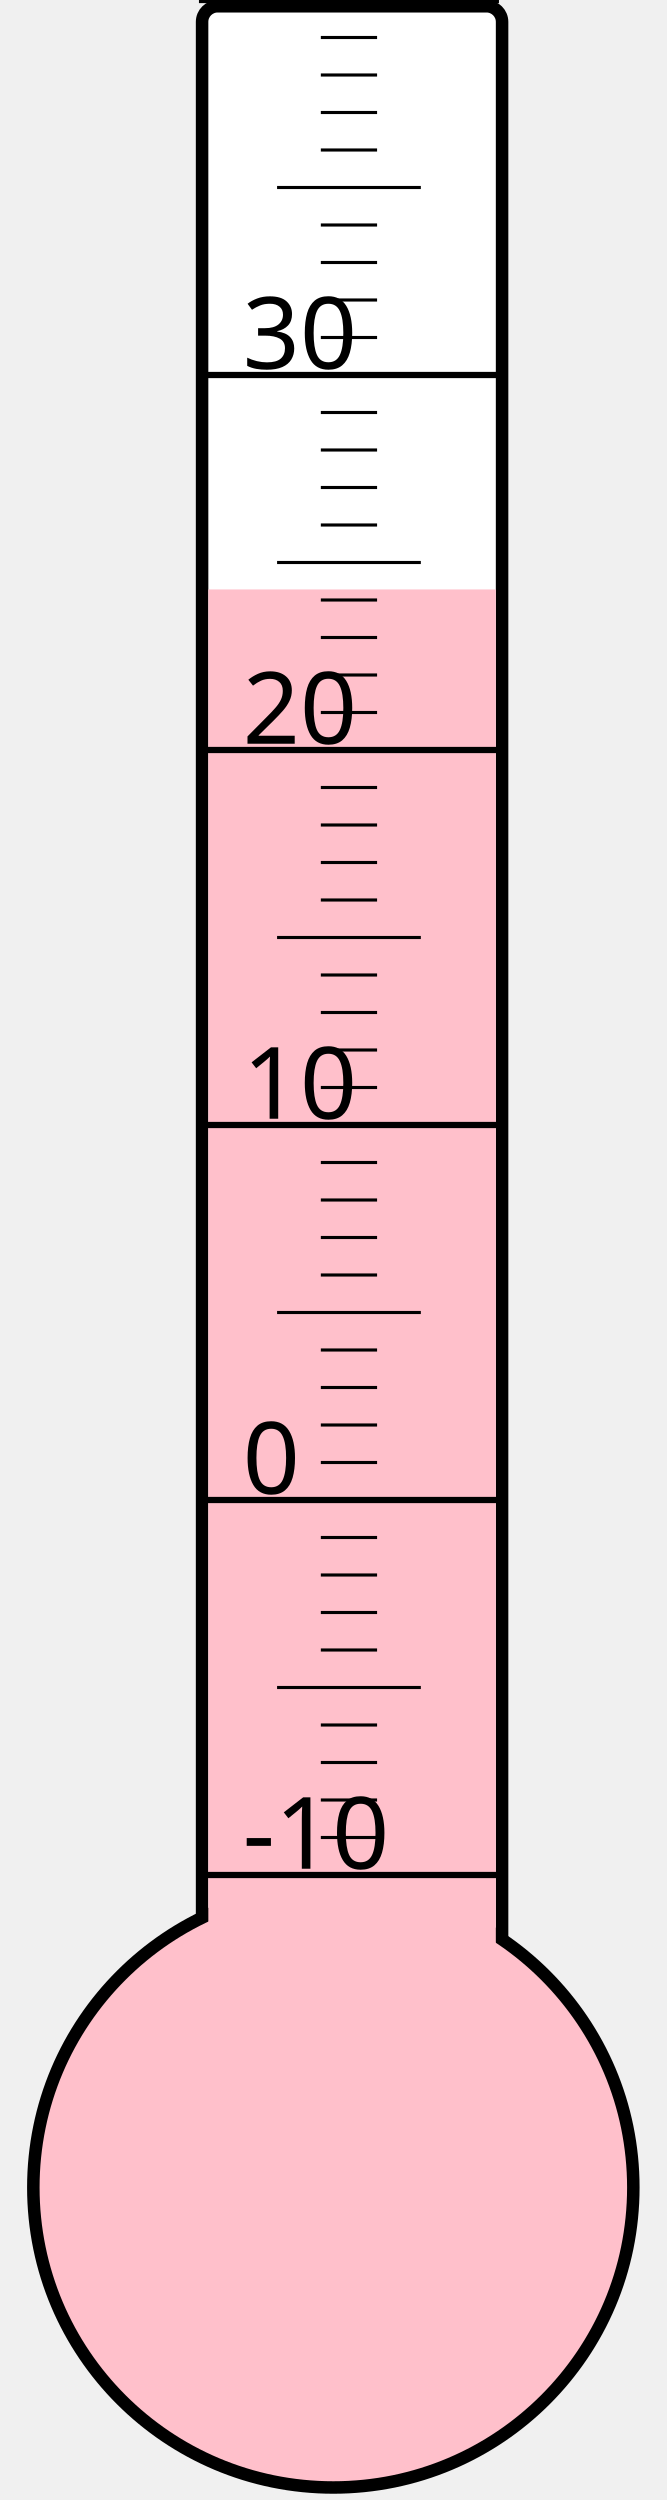
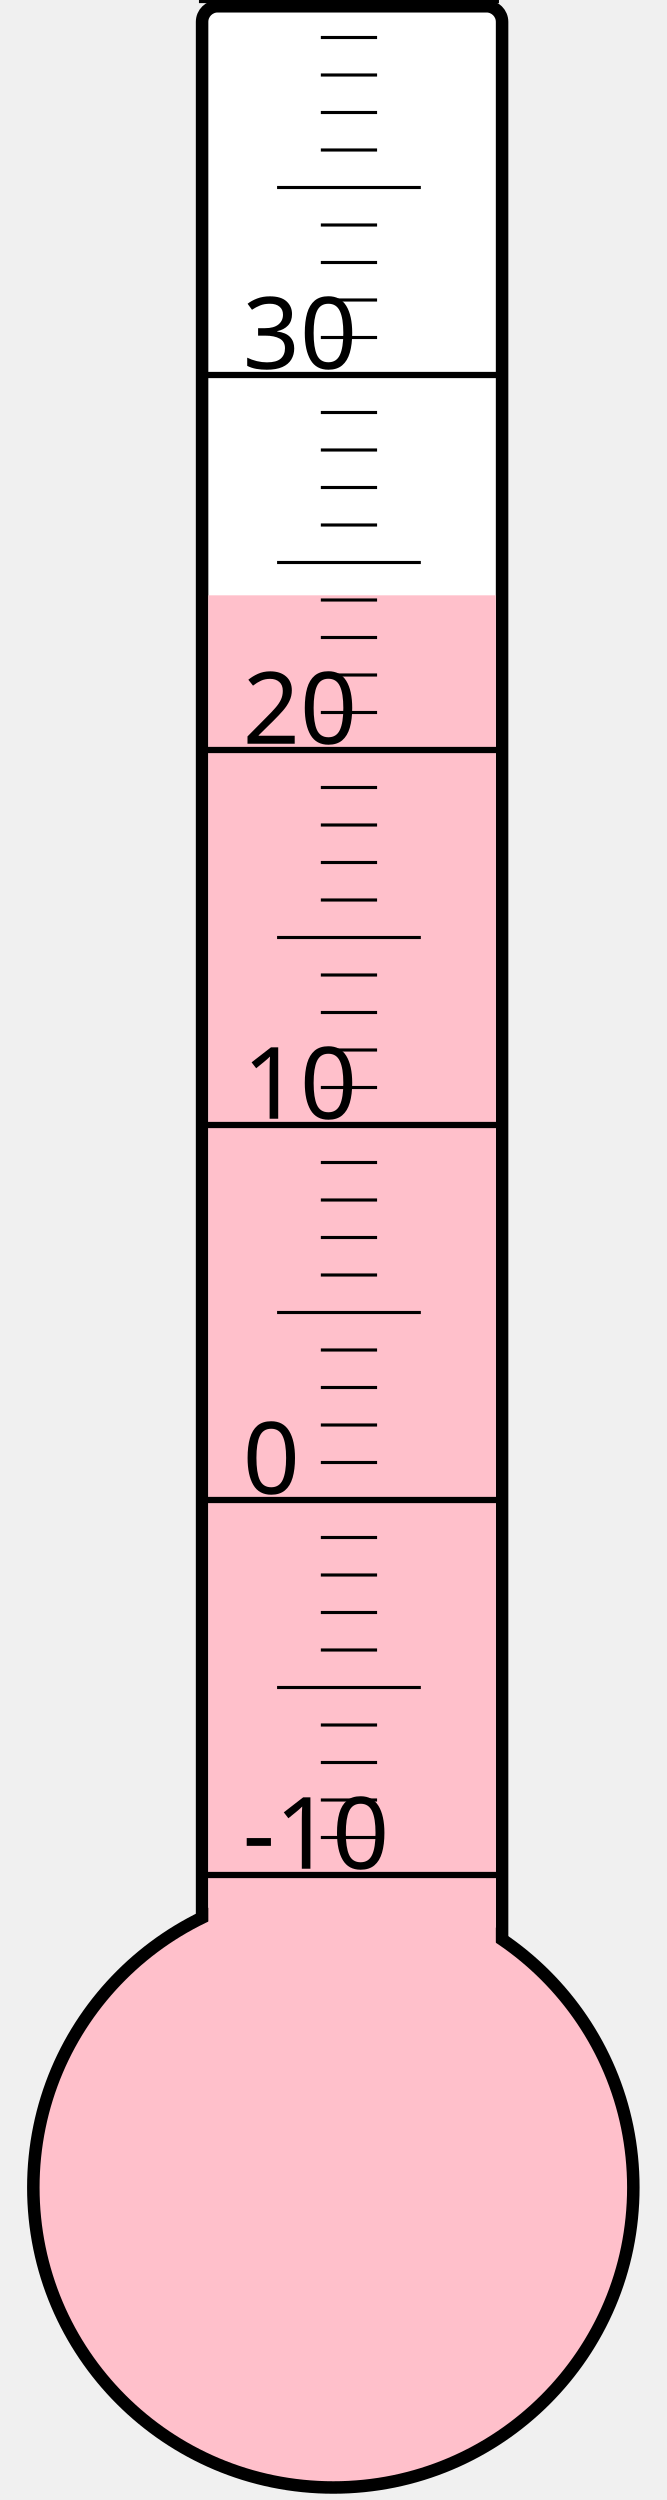
<svg xmlns="http://www.w3.org/2000/svg" width="40px" height="150px" viewBox="0 0 200 800">
  <rect width="200" height="800" x="0" y="0" style="fill: #ffffeb; fill-opacity: 0;" />
  <rect width="96" height="680" x="58" y="2" rx="5" ry="5" style="fill: white; fill-opacity: 1; stroke: black; stroke-width: 4;" />
  <circle cx="100" cy="700" r="96" style="fill: pink; stroke: black; stroke-width: 4;" />
-   <rect width="92" height="511.375" x="60" y="188.625" style="fill: pink; fill-opacity: 1; stroke-width: 0;" />
+   <rect width="92" height="509.5" x="60" y="190.5" style="fill: pink; fill-opacity: 1; stroke-width: 0;" />
  <text x="71" y="598" style="font-family: sans-serif; font-size: 24pt;">-10</text>
  <text x="71" y="478" style="font-family: sans-serif; font-size: 24pt;">0</text>
  <text x="71" y="358" style="font-family: sans-serif; font-size: 24pt;">10</text>
  <text x="71" y="238" style="font-family: sans-serif; font-size: 24pt;">20</text>
  <text x="71" y="118" style="font-family: sans-serif; font-size: 24pt;">30</text>
  <g style="stroke: black;">
    <line x1="57" y1="600" x2="153" y2="600" style="stroke-width: 2;" />
    <line x1="96" y1="588" x2="114" y2="588" style="stroke-width: 1;" />
    <line x1="96" y1="576" x2="114" y2="576" style="stroke-width: 1;" />
    <line x1="96" y1="564" x2="114" y2="564" style="stroke-width: 1;" />
    <line x1="96" y1="552" x2="114" y2="552" style="stroke-width: 1;" />
    <line x1="82" y1="540" x2="128" y2="540" style="stroke-width: 1;" />
    <line x1="96" y1="528" x2="114" y2="528" style="stroke-width: 1;" />
    <line x1="96" y1="516" x2="114" y2="516" style="stroke-width: 1;" />
    <line x1="96" y1="504" x2="114" y2="504" style="stroke-width: 1;" />
    <line x1="96" y1="492" x2="114" y2="492" style="stroke-width: 1;" />
    <line x1="57" y1="480" x2="153" y2="480" style="stroke-width: 2;" />
    <line x1="96" y1="468" x2="114" y2="468" style="stroke-width: 1;" />
    <line x1="96" y1="456" x2="114" y2="456" style="stroke-width: 1;" />
    <line x1="96" y1="444" x2="114" y2="444" style="stroke-width: 1;" />
    <line x1="96" y1="432" x2="114" y2="432" style="stroke-width: 1;" />
    <line x1="82" y1="420" x2="128" y2="420" style="stroke-width: 1;" />
    <line x1="96" y1="408" x2="114" y2="408" style="stroke-width: 1;" />
    <line x1="96" y1="396" x2="114" y2="396" style="stroke-width: 1;" />
    <line x1="96" y1="384" x2="114" y2="384" style="stroke-width: 1;" />
    <line x1="96" y1="372" x2="114" y2="372" style="stroke-width: 1;" />
    <line x1="57" y1="360" x2="153" y2="360" style="stroke-width: 2;" />
    <line x1="96" y1="348" x2="114" y2="348" style="stroke-width: 1;" />
    <line x1="96" y1="336" x2="114" y2="336" style="stroke-width: 1;" />
    <line x1="96" y1="324" x2="114" y2="324" style="stroke-width: 1;" />
    <line x1="96" y1="312" x2="114" y2="312" style="stroke-width: 1;" />
    <line x1="82" y1="300" x2="128" y2="300" style="stroke-width: 1;" />
    <line x1="96" y1="288" x2="114" y2="288" style="stroke-width: 1;" />
    <line x1="96" y1="276" x2="114" y2="276" style="stroke-width: 1;" />
    <line x1="96" y1="264" x2="114" y2="264" style="stroke-width: 1;" />
    <line x1="96" y1="252" x2="114" y2="252" style="stroke-width: 1;" />
    <line x1="57" y1="240" x2="153" y2="240" style="stroke-width: 2;" />
    <line x1="96" y1="228" x2="114" y2="228" style="stroke-width: 1;" />
    <line x1="96" y1="216" x2="114" y2="216" style="stroke-width: 1;" />
    <line x1="96" y1="204" x2="114" y2="204" style="stroke-width: 1;" />
    <line x1="96" y1="192" x2="114" y2="192" style="stroke-width: 1;" />
    <line x1="82" y1="180" x2="128" y2="180" style="stroke-width: 1;" />
    <line x1="96" y1="168" x2="114" y2="168" style="stroke-width: 1;" />
    <line x1="96" y1="156" x2="114" y2="156" style="stroke-width: 1;" />
    <line x1="96" y1="144" x2="114" y2="144" style="stroke-width: 1;" />
    <line x1="96" y1="132" x2="114" y2="132" style="stroke-width: 1;" />
    <line x1="57" y1="120" x2="153" y2="120" style="stroke-width: 2;" />
    <line x1="96" y1="108" x2="114" y2="108" style="stroke-width: 1;" />
    <line x1="96" y1="96" x2="114" y2="96" style="stroke-width: 1;" />
    <line x1="96" y1="84" x2="114" y2="84" style="stroke-width: 1;" />
    <line x1="96" y1="72" x2="114" y2="72" style="stroke-width: 1;" />
    <line x1="82" y1="60" x2="128" y2="60" style="stroke-width: 1;" />
    <line x1="96" y1="48" x2="114" y2="48" style="stroke-width: 1;" />
    <line x1="96" y1="36" x2="114" y2="36" style="stroke-width: 1;" />
    <line x1="96" y1="24" x2="114" y2="24" style="stroke-width: 1;" />
    <line x1="96" y1="12" x2="114" y2="12" style="stroke-width: 1;" />
    <line x1="57" y1="0" x2="153" y2="0" style="stroke-width: 2;" />
  </g>
</svg>
